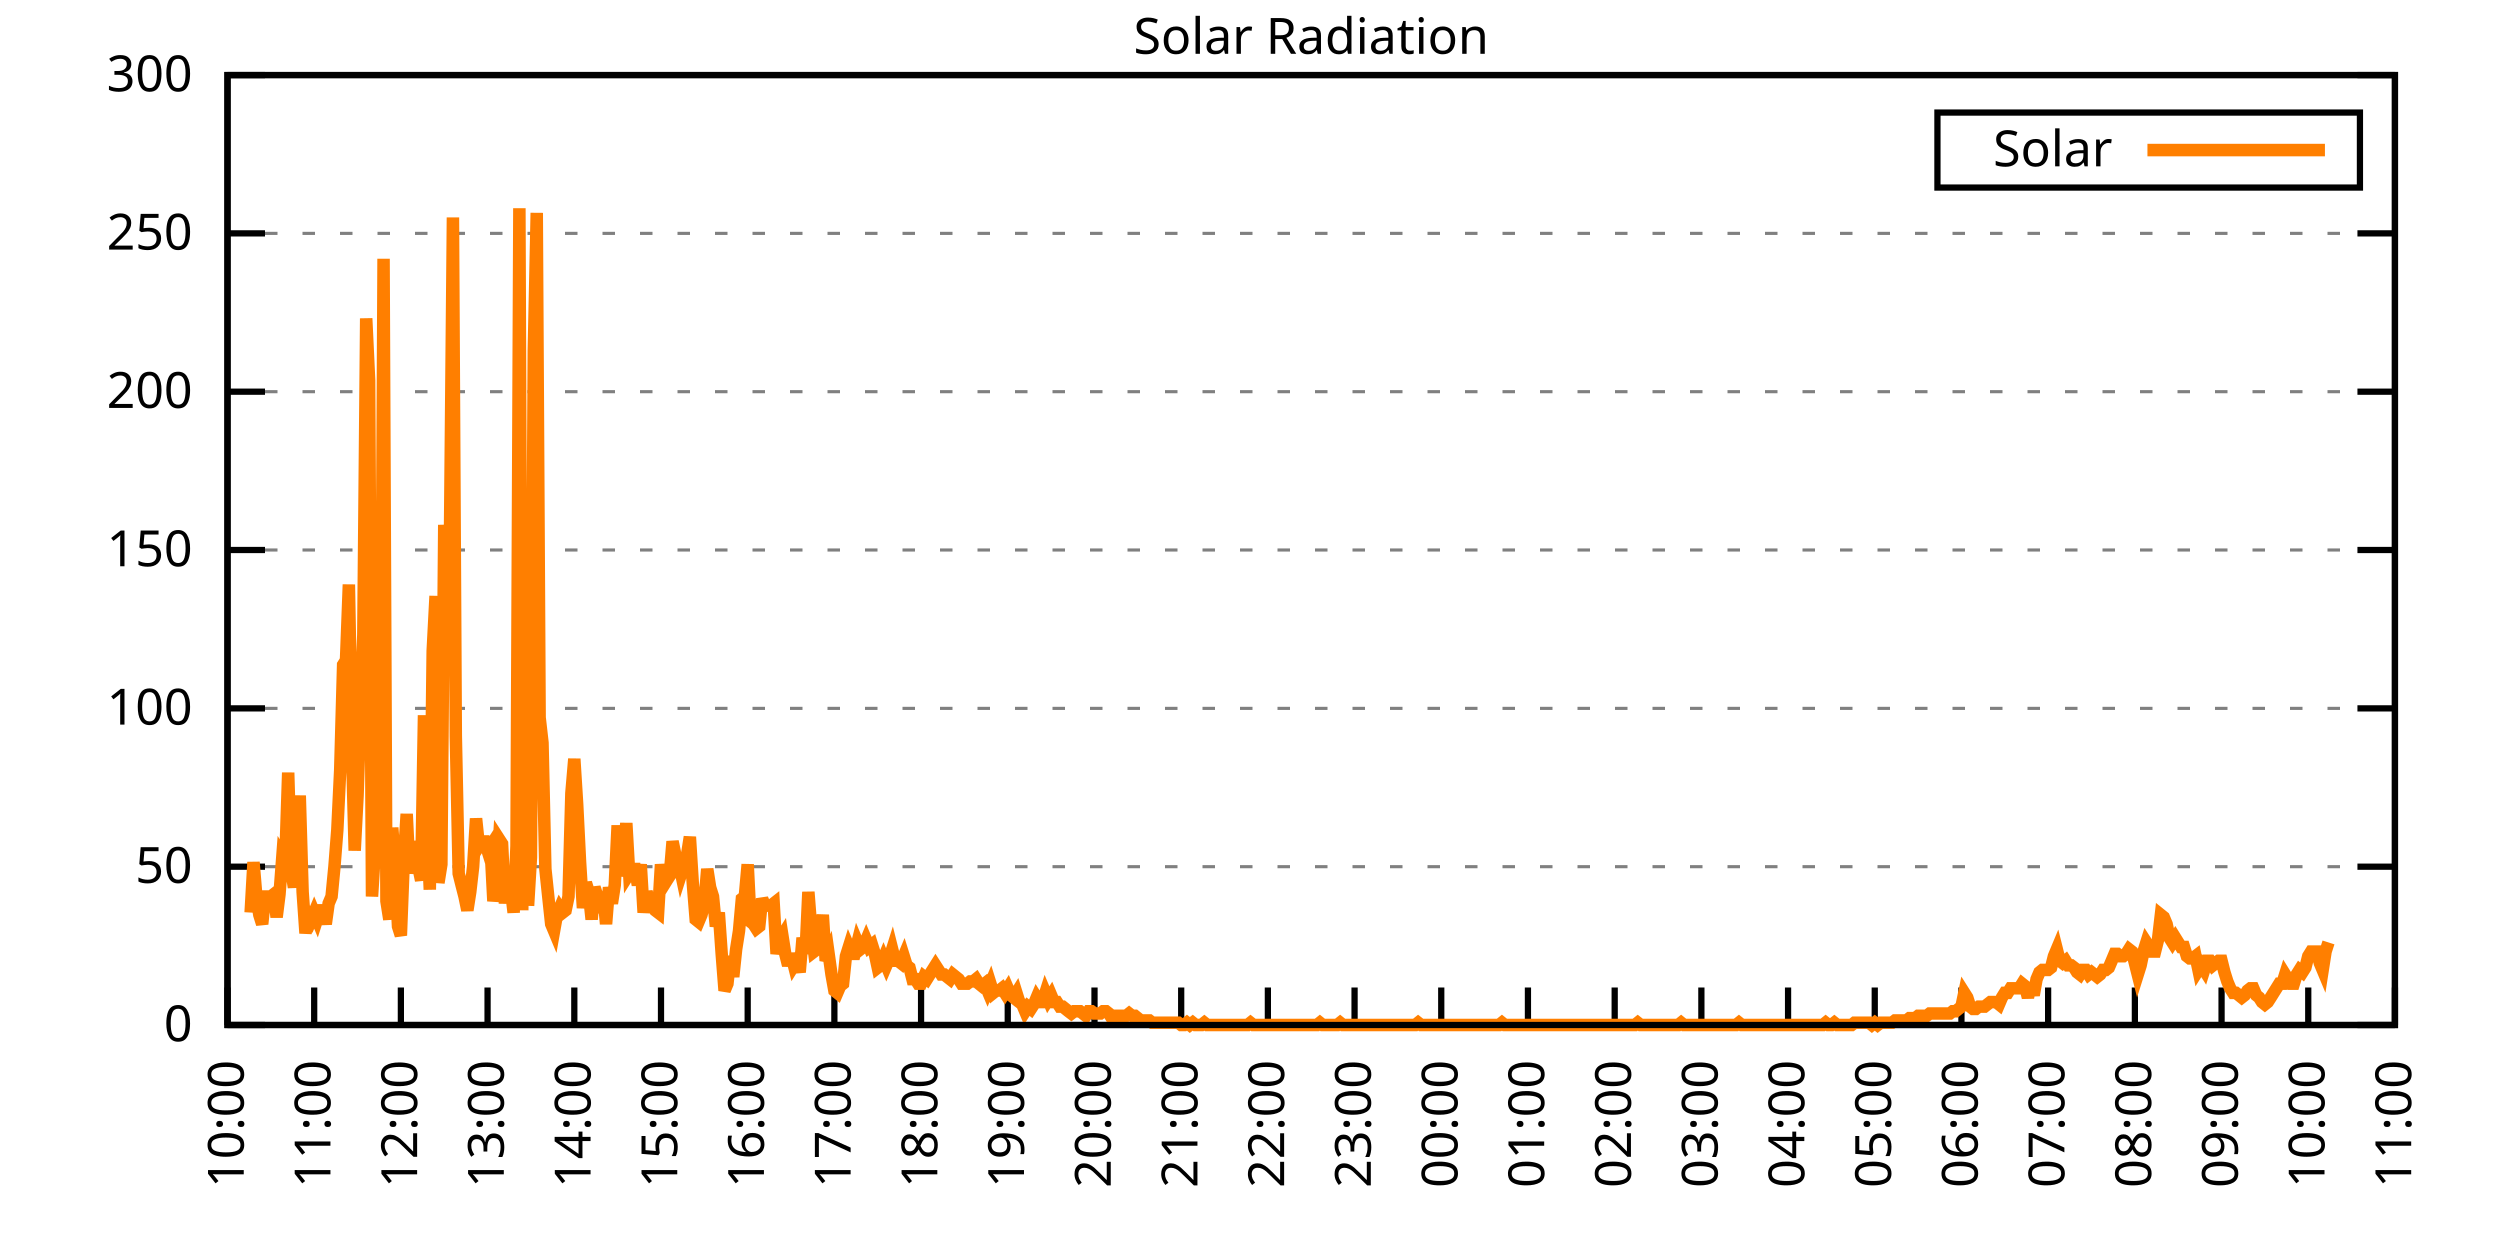
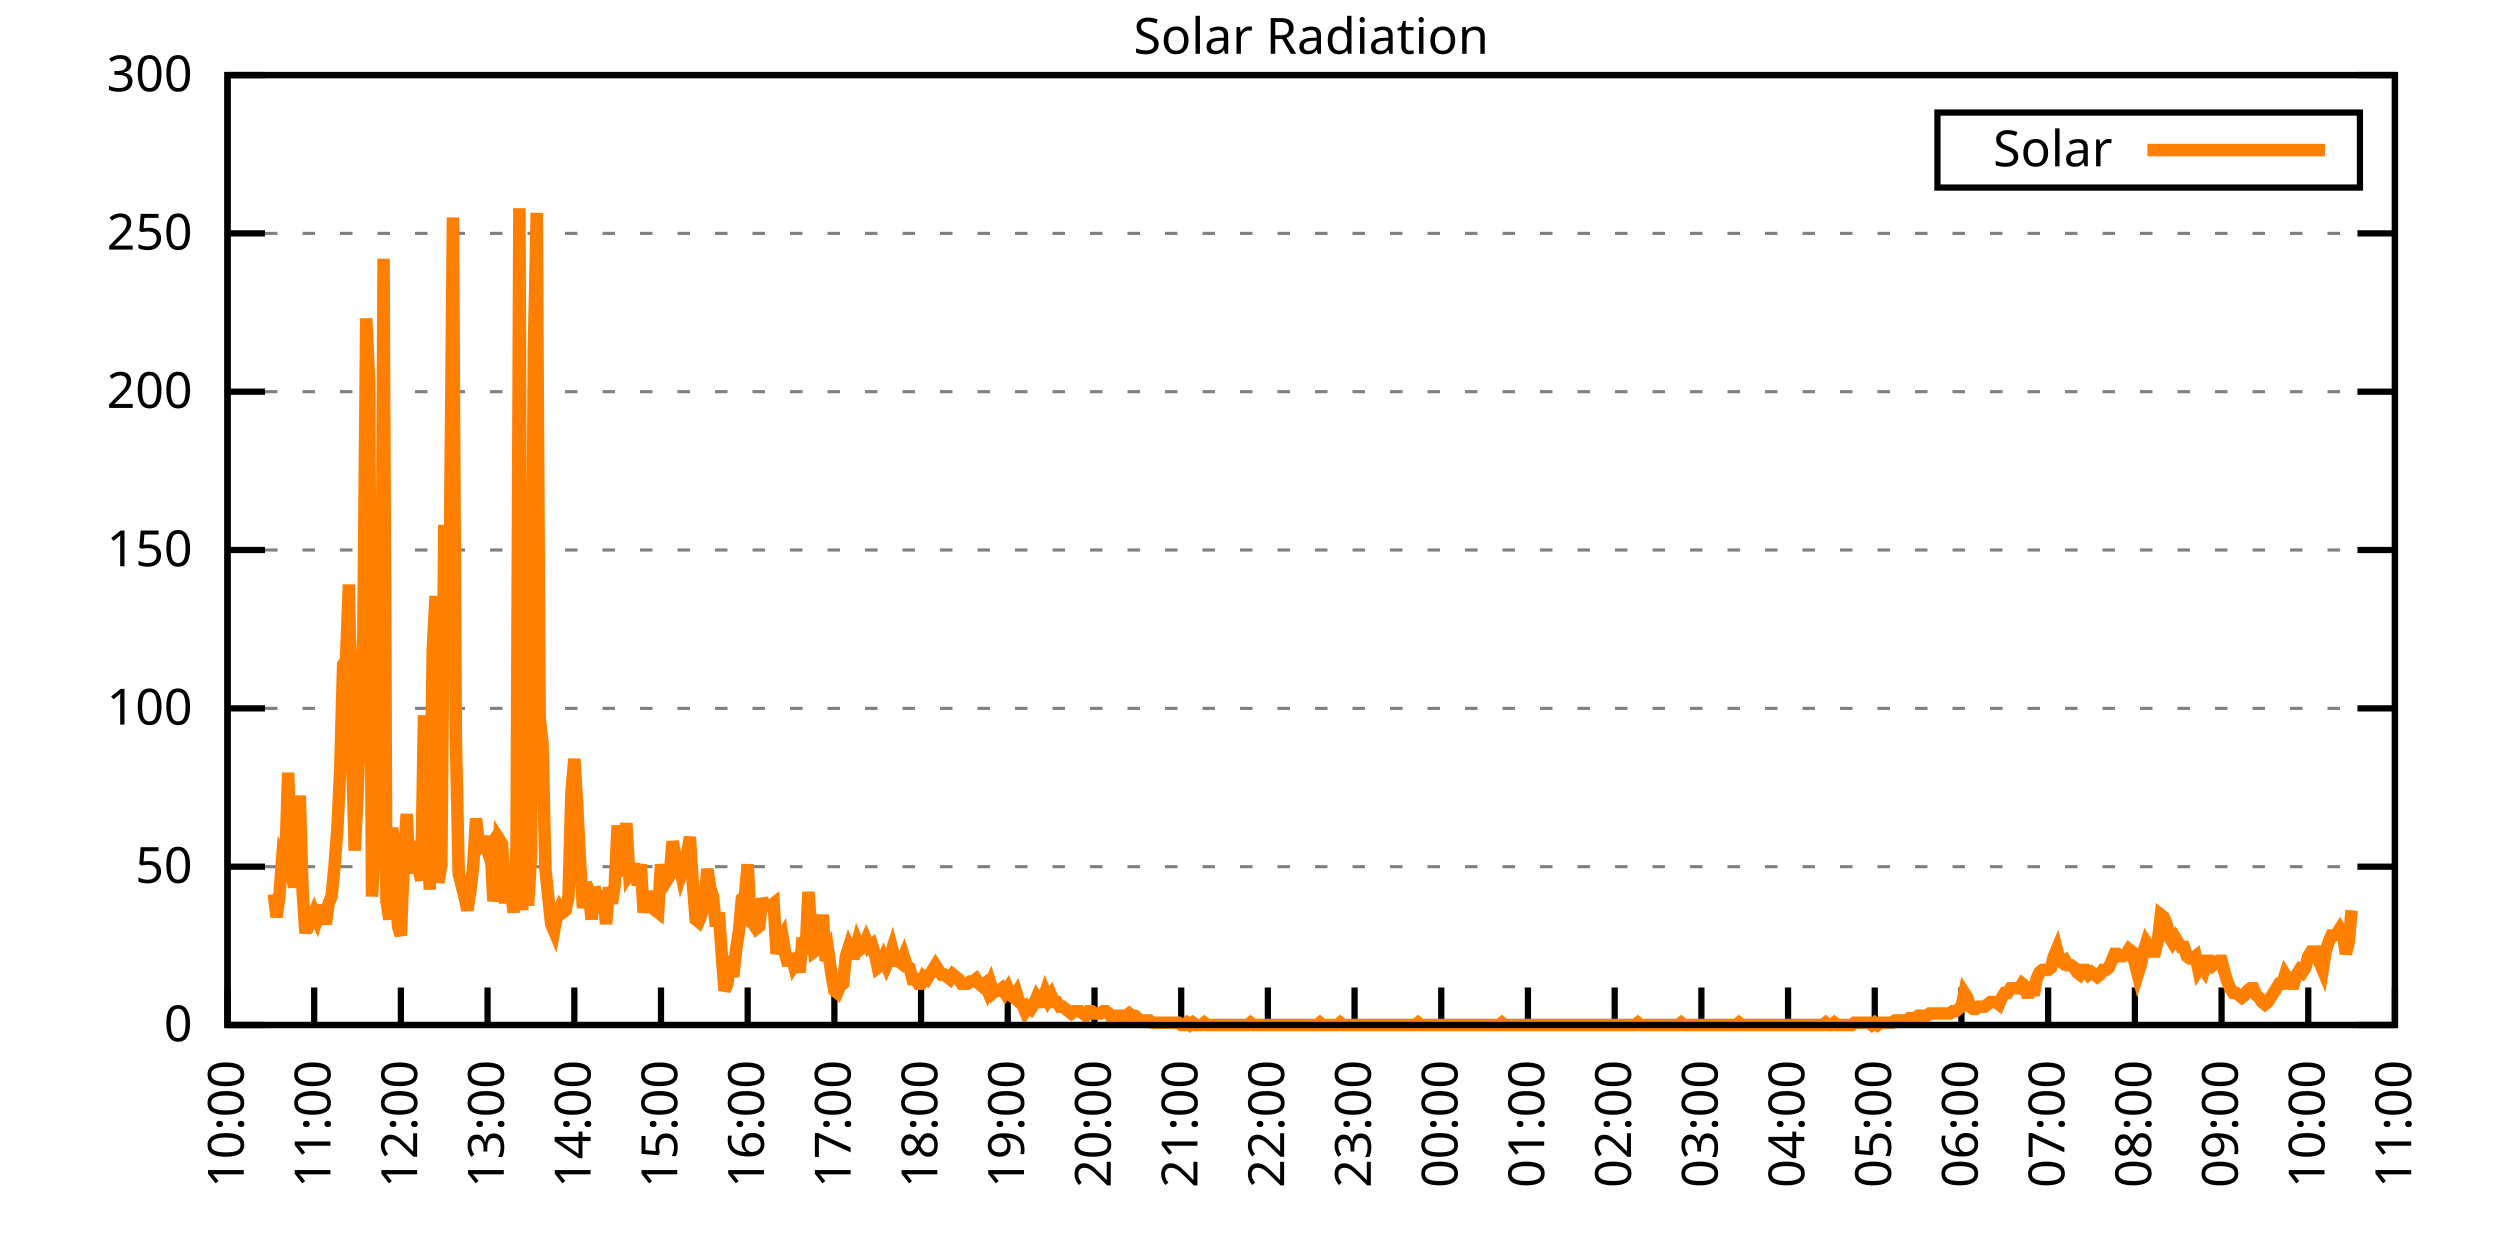
<svg xmlns="http://www.w3.org/2000/svg" xmlns:xlink="http://www.w3.org/1999/xlink" width="400" height="200" viewBox="0 0 400 200">
  <g id="gnuplot_canvas">
    <rect x="0" y="0" width="400" height="200" fill="none" />
    <defs>
      <circle id="gpDot" r="0.5" stroke-width="0.5" stroke="currentColor" />
      <path id="gpPt0" stroke-width="0.333" stroke="currentColor" d="M-1,0 h2 M0,-1 v2" />
      <path id="gpPt1" stroke-width="0.333" stroke="currentColor" d="M-1,-1 L1,1 M1,-1 L-1,1" />
      <path id="gpPt2" stroke-width="0.333" stroke="currentColor" d="M-1,0 L1,0 M0,-1 L0,1 M-1,-1 L1,1 M-1,1 L1,-1" />
      <rect id="gpPt3" stroke-width="0.333" stroke="currentColor" x="-1" y="-1" width="2" height="2" />
      <rect id="gpPt4" stroke-width="0.333" stroke="currentColor" fill="currentColor" x="-1" y="-1" width="2" height="2" />
      <circle id="gpPt5" stroke-width="0.333" stroke="currentColor" cx="0" cy="0" r="1" />
      <use xlink:href="#gpPt5" id="gpPt6" fill="currentColor" stroke="none" />
      <path id="gpPt7" stroke-width="0.333" stroke="currentColor" d="M0,-1.33 L-1.33,0.67 L1.33,0.67 z" />
      <use xlink:href="#gpPt7" id="gpPt8" fill="currentColor" stroke="none" />
      <use xlink:href="#gpPt7" id="gpPt9" stroke="currentColor" transform="rotate(180)" />
      <use xlink:href="#gpPt9" id="gpPt10" fill="currentColor" stroke="none" />
      <use xlink:href="#gpPt3" id="gpPt11" stroke="currentColor" transform="rotate(45)" />
      <use xlink:href="#gpPt11" id="gpPt12" fill="currentColor" stroke="none" />
      <path id="gpPt13" stroke-width="0.333" stroke="currentColor" d="M0,1.330 L1.265,0.411 L0.782,-1.067 L-0.782,-1.076 L-1.265,0.411 z" />
      <use xlink:href="#gpPt13" id="gpPt14" fill="currentColor" stroke="none" />
      <filter id="textbox" filterUnits="objectBoundingBox" x="0" y="0" height="1" width="1">
        <feFlood flood-color="white" flood-opacity="1" result="bgnd" />
        <feComposite in="SourceGraphic" in2="bgnd" operator="atop" />
      </filter>
      <filter id="greybox" filterUnits="objectBoundingBox" x="0" y="0" height="1" width="1">
        <feFlood flood-color="lightgrey" flood-opacity="1" result="grey" />
        <feComposite in="SourceGraphic" in2="grey" operator="atop" />
      </filter>
    </defs>
    <g fill="none" color="white" stroke="currentColor" stroke-width="1.00" stroke-linecap="butt" stroke-linejoin="miter">
</g>
    <g fill="none" color="black" stroke="currentColor" stroke-width="1.00" stroke-linecap="butt" stroke-linejoin="miter">
      <g stroke="none" shape-rendering="crispEdges">
        <polygon fill="rgb(255, 255, 255)" points="36.40,164.00 383.18,164.00 383.18,12.02 36.40,12.02 " />
      </g>
    </g>
    <g fill="none" color="black" stroke="currentColor" stroke-width="1.00" stroke-linecap="butt" stroke-linejoin="miter">
</g>
    <g fill="none" color="black" stroke="black" stroke-width="0.50" stroke-linecap="butt" stroke-linejoin="miter">
</g>
    <g fill="none" color="gray" stroke="currentColor" stroke-width="0.50" stroke-linecap="butt" stroke-linejoin="miter">
      <path stroke="gray" stroke-dasharray="2,4" class="gridline" d="M36.40,164.00 L383.19,164.00  " />
    </g>
    <g fill="none" color="gray" stroke="gray" stroke-width="1.00" stroke-linecap="butt" stroke-linejoin="miter">
</g>
    <g fill="none" color="black" stroke="currentColor" stroke-width="1.00" stroke-linecap="butt" stroke-linejoin="miter">
      <path stroke="black" d="M36.40,164.00 L42.40,164.00 M383.19,164.00 L377.19,164.00  " />
      <g transform="translate(30.80,166.60)" stroke="none" fill="black" font-family="Sans" font-size="8.00" text-anchor="end">
        <text>
          <tspan font-family="Sans"> 0</tspan>
        </text>
      </g>
    </g>
    <g fill="none" color="black" stroke="currentColor" stroke-width="1.00" stroke-linecap="butt" stroke-linejoin="miter">
</g>
    <g fill="none" color="black" stroke="black" stroke-width="0.50" stroke-linecap="butt" stroke-linejoin="miter">
</g>
    <g fill="none" color="gray" stroke="currentColor" stroke-width="0.50" stroke-linecap="butt" stroke-linejoin="miter">
      <path stroke="gray" stroke-dasharray="2,4" class="gridline" d="M36.40,138.67 L383.19,138.67  " />
    </g>
    <g fill="none" color="gray" stroke="gray" stroke-width="1.00" stroke-linecap="butt" stroke-linejoin="miter">
</g>
    <g fill="none" color="black" stroke="currentColor" stroke-width="1.00" stroke-linecap="butt" stroke-linejoin="miter">
      <path stroke="black" d="M36.40,138.67 L42.40,138.67 M383.19,138.67 L377.19,138.67  " />
      <g transform="translate(30.80,141.27)" stroke="none" fill="black" font-family="Sans" font-size="8.00" text-anchor="end">
        <text>
          <tspan font-family="Sans"> 50</tspan>
        </text>
      </g>
    </g>
    <g fill="none" color="black" stroke="currentColor" stroke-width="1.00" stroke-linecap="butt" stroke-linejoin="miter">
</g>
    <g fill="none" color="black" stroke="black" stroke-width="0.50" stroke-linecap="butt" stroke-linejoin="miter">
</g>
    <g fill="none" color="gray" stroke="currentColor" stroke-width="0.50" stroke-linecap="butt" stroke-linejoin="miter">
      <path stroke="gray" stroke-dasharray="2,4" class="gridline" d="M36.40,113.34 L383.19,113.34  " />
    </g>
    <g fill="none" color="gray" stroke="gray" stroke-width="1.00" stroke-linecap="butt" stroke-linejoin="miter">
</g>
    <g fill="none" color="black" stroke="currentColor" stroke-width="1.00" stroke-linecap="butt" stroke-linejoin="miter">
      <path stroke="black" d="M36.40,113.34 L42.40,113.34 M383.19,113.34 L377.19,113.34  " />
      <g transform="translate(30.80,115.94)" stroke="none" fill="black" font-family="Sans" font-size="8.00" text-anchor="end">
        <text>
          <tspan font-family="Sans"> 100</tspan>
        </text>
      </g>
    </g>
    <g fill="none" color="black" stroke="currentColor" stroke-width="1.00" stroke-linecap="butt" stroke-linejoin="miter">
</g>
    <g fill="none" color="black" stroke="black" stroke-width="0.50" stroke-linecap="butt" stroke-linejoin="miter">
</g>
    <g fill="none" color="gray" stroke="currentColor" stroke-width="0.50" stroke-linecap="butt" stroke-linejoin="miter">
      <path stroke="gray" stroke-dasharray="2,4" class="gridline" d="M36.40,88.00 L383.19,88.00  " />
    </g>
    <g fill="none" color="gray" stroke="gray" stroke-width="1.00" stroke-linecap="butt" stroke-linejoin="miter">
</g>
    <g fill="none" color="black" stroke="currentColor" stroke-width="1.00" stroke-linecap="butt" stroke-linejoin="miter">
      <path stroke="black" d="M36.40,88.00 L42.40,88.00 M383.19,88.00 L377.19,88.00  " />
      <g transform="translate(30.80,90.60)" stroke="none" fill="black" font-family="Sans" font-size="8.00" text-anchor="end">
        <text>
          <tspan font-family="Sans"> 150</tspan>
        </text>
      </g>
    </g>
    <g fill="none" color="black" stroke="currentColor" stroke-width="1.00" stroke-linecap="butt" stroke-linejoin="miter">
</g>
    <g fill="none" color="black" stroke="black" stroke-width="0.50" stroke-linecap="butt" stroke-linejoin="miter">
</g>
    <g fill="none" color="gray" stroke="currentColor" stroke-width="0.50" stroke-linecap="butt" stroke-linejoin="miter">
      <path stroke="gray" stroke-dasharray="2,4" class="gridline" d="M36.40,62.67 L383.19,62.67  " />
    </g>
    <g fill="none" color="gray" stroke="gray" stroke-width="1.00" stroke-linecap="butt" stroke-linejoin="miter">
</g>
    <g fill="none" color="black" stroke="currentColor" stroke-width="1.00" stroke-linecap="butt" stroke-linejoin="miter">
      <path stroke="black" d="M36.40,62.67 L42.40,62.67 M383.19,62.67 L377.19,62.67  " />
      <g transform="translate(30.80,65.27)" stroke="none" fill="black" font-family="Sans" font-size="8.00" text-anchor="end">
        <text>
          <tspan font-family="Sans"> 200</tspan>
        </text>
      </g>
    </g>
    <g fill="none" color="black" stroke="currentColor" stroke-width="1.00" stroke-linecap="butt" stroke-linejoin="miter">
</g>
    <g fill="none" color="black" stroke="black" stroke-width="0.50" stroke-linecap="butt" stroke-linejoin="miter">
</g>
    <g fill="none" color="gray" stroke="currentColor" stroke-width="0.50" stroke-linecap="butt" stroke-linejoin="miter">
      <path stroke="gray" stroke-dasharray="2,4" class="gridline" d="M36.40,37.34 L383.19,37.34  " />
    </g>
    <g fill="none" color="gray" stroke="gray" stroke-width="1.00" stroke-linecap="butt" stroke-linejoin="miter">
</g>
    <g fill="none" color="black" stroke="currentColor" stroke-width="1.00" stroke-linecap="butt" stroke-linejoin="miter">
      <path stroke="black" d="M36.40,37.34 L42.40,37.34 M383.19,37.34 L377.19,37.34  " />
      <g transform="translate(30.80,39.94)" stroke="none" fill="black" font-family="Sans" font-size="8.00" text-anchor="end">
        <text>
          <tspan font-family="Sans"> 250</tspan>
        </text>
      </g>
    </g>
    <g fill="none" color="black" stroke="currentColor" stroke-width="1.00" stroke-linecap="butt" stroke-linejoin="miter">
</g>
    <g fill="none" color="black" stroke="black" stroke-width="0.50" stroke-linecap="butt" stroke-linejoin="miter">
</g>
    <g fill="none" color="gray" stroke="currentColor" stroke-width="0.50" stroke-linecap="butt" stroke-linejoin="miter">
      <path stroke="gray" stroke-dasharray="2,4" class="gridline" d="M36.40,12.01 L383.19,12.01  " />
    </g>
    <g fill="none" color="gray" stroke="gray" stroke-width="1.00" stroke-linecap="butt" stroke-linejoin="miter">
</g>
    <g fill="none" color="black" stroke="currentColor" stroke-width="1.00" stroke-linecap="butt" stroke-linejoin="miter">
      <path stroke="black" d="M36.40,12.01 L42.40,12.01 M383.19,12.01 L377.19,12.01  " />
      <g transform="translate(30.80,14.61)" stroke="none" fill="black" font-family="Sans" font-size="8.00" text-anchor="end">
        <text>
          <tspan font-family="Sans"> 300</tspan>
        </text>
      </g>
    </g>
    <g fill="none" color="black" stroke="currentColor" stroke-width="1.00" stroke-linecap="butt" stroke-linejoin="miter">
      <path stroke="black" d="M36.40,164.00 L36.40,158.00  " />
      <g transform="translate(39.00,169.60) rotate(270.00)" stroke="none" fill="black" font-family="Sans" font-size="8.00" text-anchor="end">
        <text>
          <tspan font-family="Sans">10:00</tspan>
        </text>
      </g>
    </g>
    <g fill="none" color="black" stroke="currentColor" stroke-width="1.00" stroke-linecap="butt" stroke-linejoin="miter">
      <path stroke="black" d="M50.27,164.00 L50.27,158.00  " />
      <g transform="translate(52.87,169.60) rotate(270.00)" stroke="none" fill="black" font-family="Sans" font-size="8.00" text-anchor="end">
        <text>
          <tspan font-family="Sans">11:00</tspan>
        </text>
      </g>
    </g>
    <g fill="none" color="black" stroke="currentColor" stroke-width="1.00" stroke-linecap="butt" stroke-linejoin="miter">
      <path stroke="black" d="M64.14,164.00 L64.14,158.00  " />
      <g transform="translate(66.74,169.60) rotate(270.00)" stroke="none" fill="black" font-family="Sans" font-size="8.00" text-anchor="end">
        <text>
          <tspan font-family="Sans">12:00</tspan>
        </text>
      </g>
    </g>
    <g fill="none" color="black" stroke="currentColor" stroke-width="1.00" stroke-linecap="butt" stroke-linejoin="miter">
      <path stroke="black" d="M78.01,164.00 L78.01,158.00  " />
      <g transform="translate(80.61,169.60) rotate(270.00)" stroke="none" fill="black" font-family="Sans" font-size="8.00" text-anchor="end">
        <text>
          <tspan font-family="Sans">13:00</tspan>
        </text>
      </g>
    </g>
    <g fill="none" color="black" stroke="currentColor" stroke-width="1.00" stroke-linecap="butt" stroke-linejoin="miter">
      <path stroke="black" d="M91.89,164.00 L91.89,158.00  " />
      <g transform="translate(94.49,169.60) rotate(270.00)" stroke="none" fill="black" font-family="Sans" font-size="8.00" text-anchor="end">
        <text>
          <tspan font-family="Sans">14:00</tspan>
        </text>
      </g>
    </g>
    <g fill="none" color="black" stroke="currentColor" stroke-width="1.00" stroke-linecap="butt" stroke-linejoin="miter">
      <path stroke="black" d="M105.76,164.00 L105.76,158.00  " />
      <g transform="translate(108.36,169.60) rotate(270.00)" stroke="none" fill="black" font-family="Sans" font-size="8.00" text-anchor="end">
        <text>
          <tspan font-family="Sans">15:00</tspan>
        </text>
      </g>
    </g>
    <g fill="none" color="black" stroke="currentColor" stroke-width="1.00" stroke-linecap="butt" stroke-linejoin="miter">
      <path stroke="black" d="M119.63,164.00 L119.63,158.00  " />
      <g transform="translate(122.23,169.60) rotate(270.00)" stroke="none" fill="black" font-family="Sans" font-size="8.00" text-anchor="end">
        <text>
          <tspan font-family="Sans">16:00</tspan>
        </text>
      </g>
    </g>
    <g fill="none" color="black" stroke="currentColor" stroke-width="1.00" stroke-linecap="butt" stroke-linejoin="miter">
      <path stroke="black" d="M133.50,164.00 L133.50,158.00  " />
      <g transform="translate(136.10,169.60) rotate(270.00)" stroke="none" fill="black" font-family="Sans" font-size="8.00" text-anchor="end">
        <text>
          <tspan font-family="Sans">17:00</tspan>
        </text>
      </g>
    </g>
    <g fill="none" color="black" stroke="currentColor" stroke-width="1.00" stroke-linecap="butt" stroke-linejoin="miter">
      <path stroke="black" d="M147.37,164.00 L147.37,158.00  " />
      <g transform="translate(149.97,169.60) rotate(270.00)" stroke="none" fill="black" font-family="Sans" font-size="8.00" text-anchor="end">
        <text>
          <tspan font-family="Sans">18:00</tspan>
        </text>
      </g>
    </g>
    <g fill="none" color="black" stroke="currentColor" stroke-width="1.00" stroke-linecap="butt" stroke-linejoin="miter">
      <path stroke="black" d="M161.24,164.00 L161.24,158.00  " />
      <g transform="translate(163.84,169.60) rotate(270.00)" stroke="none" fill="black" font-family="Sans" font-size="8.00" text-anchor="end">
        <text>
          <tspan font-family="Sans">19:00</tspan>
        </text>
      </g>
    </g>
    <g fill="none" color="black" stroke="currentColor" stroke-width="1.00" stroke-linecap="butt" stroke-linejoin="miter">
      <path stroke="black" d="M175.12,164.00 L175.12,158.00  " />
      <g transform="translate(177.72,169.60) rotate(270.00)" stroke="none" fill="black" font-family="Sans" font-size="8.00" text-anchor="end">
        <text>
          <tspan font-family="Sans">20:00</tspan>
        </text>
      </g>
    </g>
    <g fill="none" color="black" stroke="currentColor" stroke-width="1.00" stroke-linecap="butt" stroke-linejoin="miter">
      <path stroke="black" d="M188.99,164.00 L188.99,158.00  " />
      <g transform="translate(191.59,169.60) rotate(270.00)" stroke="none" fill="black" font-family="Sans" font-size="8.00" text-anchor="end">
        <text>
          <tspan font-family="Sans">21:00</tspan>
        </text>
      </g>
    </g>
    <g fill="none" color="black" stroke="currentColor" stroke-width="1.00" stroke-linecap="butt" stroke-linejoin="miter">
      <path stroke="black" d="M202.86,164.00 L202.86,158.00  " />
      <g transform="translate(205.46,169.60) rotate(270.00)" stroke="none" fill="black" font-family="Sans" font-size="8.00" text-anchor="end">
        <text>
          <tspan font-family="Sans">22:00</tspan>
        </text>
      </g>
    </g>
    <g fill="none" color="black" stroke="currentColor" stroke-width="1.00" stroke-linecap="butt" stroke-linejoin="miter">
      <path stroke="black" d="M216.73,164.00 L216.73,158.00  " />
      <g transform="translate(219.33,169.60) rotate(270.00)" stroke="none" fill="black" font-family="Sans" font-size="8.00" text-anchor="end">
        <text>
          <tspan font-family="Sans">23:00</tspan>
        </text>
      </g>
    </g>
    <g fill="none" color="black" stroke="currentColor" stroke-width="1.00" stroke-linecap="butt" stroke-linejoin="miter">
      <path stroke="black" d="M230.60,164.00 L230.60,158.00  " />
      <g transform="translate(233.20,169.60) rotate(270.00)" stroke="none" fill="black" font-family="Sans" font-size="8.00" text-anchor="end">
        <text>
          <tspan font-family="Sans">00:00</tspan>
        </text>
      </g>
    </g>
    <g fill="none" color="black" stroke="currentColor" stroke-width="1.00" stroke-linecap="butt" stroke-linejoin="miter">
      <path stroke="black" d="M244.47,164.00 L244.47,158.00  " />
      <g transform="translate(247.07,169.60) rotate(270.00)" stroke="none" fill="black" font-family="Sans" font-size="8.00" text-anchor="end">
        <text>
          <tspan font-family="Sans">01:00</tspan>
        </text>
      </g>
    </g>
    <g fill="none" color="black" stroke="currentColor" stroke-width="1.00" stroke-linecap="butt" stroke-linejoin="miter">
      <path stroke="black" d="M258.35,164.00 L258.35,158.00  " />
      <g transform="translate(260.95,169.60) rotate(270.00)" stroke="none" fill="black" font-family="Sans" font-size="8.00" text-anchor="end">
        <text>
          <tspan font-family="Sans">02:00</tspan>
        </text>
      </g>
    </g>
    <g fill="none" color="black" stroke="currentColor" stroke-width="1.00" stroke-linecap="butt" stroke-linejoin="miter">
      <path stroke="black" d="M272.22,164.00 L272.22,158.00  " />
      <g transform="translate(274.82,169.60) rotate(270.00)" stroke="none" fill="black" font-family="Sans" font-size="8.00" text-anchor="end">
        <text>
          <tspan font-family="Sans">03:00</tspan>
        </text>
      </g>
    </g>
    <g fill="none" color="black" stroke="currentColor" stroke-width="1.00" stroke-linecap="butt" stroke-linejoin="miter">
      <path stroke="black" d="M286.09,164.00 L286.09,158.00  " />
      <g transform="translate(288.69,169.60) rotate(270.00)" stroke="none" fill="black" font-family="Sans" font-size="8.00" text-anchor="end">
        <text>
          <tspan font-family="Sans">04:00</tspan>
        </text>
      </g>
    </g>
    <g fill="none" color="black" stroke="currentColor" stroke-width="1.00" stroke-linecap="butt" stroke-linejoin="miter">
      <path stroke="black" d="M299.96,164.00 L299.96,158.00  " />
      <g transform="translate(302.56,169.60) rotate(270.00)" stroke="none" fill="black" font-family="Sans" font-size="8.00" text-anchor="end">
        <text>
          <tspan font-family="Sans">05:00</tspan>
        </text>
      </g>
    </g>
    <g fill="none" color="black" stroke="currentColor" stroke-width="1.00" stroke-linecap="butt" stroke-linejoin="miter">
      <path stroke="black" d="M313.83,164.00 L313.83,158.00  " />
      <g transform="translate(316.43,169.60) rotate(270.00)" stroke="none" fill="black" font-family="Sans" font-size="8.00" text-anchor="end">
        <text>
          <tspan font-family="Sans">06:00</tspan>
        </text>
      </g>
    </g>
    <g fill="none" color="black" stroke="currentColor" stroke-width="1.00" stroke-linecap="butt" stroke-linejoin="miter">
      <path stroke="black" d="M327.70,164.00 L327.70,158.00  " />
      <g transform="translate(330.30,169.60) rotate(270.00)" stroke="none" fill="black" font-family="Sans" font-size="8.00" text-anchor="end">
        <text>
          <tspan font-family="Sans">07:00</tspan>
        </text>
      </g>
    </g>
    <g fill="none" color="black" stroke="currentColor" stroke-width="1.00" stroke-linecap="butt" stroke-linejoin="miter">
      <path stroke="black" d="M341.58,164.00 L341.58,158.00  " />
      <g transform="translate(344.18,169.60) rotate(270.00)" stroke="none" fill="black" font-family="Sans" font-size="8.00" text-anchor="end">
        <text>
          <tspan font-family="Sans">08:00</tspan>
        </text>
      </g>
    </g>
    <g fill="none" color="black" stroke="currentColor" stroke-width="1.00" stroke-linecap="butt" stroke-linejoin="miter">
      <path stroke="black" d="M355.45,164.00 L355.45,158.00  " />
      <g transform="translate(358.05,169.60) rotate(270.00)" stroke="none" fill="black" font-family="Sans" font-size="8.00" text-anchor="end">
        <text>
          <tspan font-family="Sans">09:00</tspan>
        </text>
      </g>
    </g>
    <g fill="none" color="black" stroke="currentColor" stroke-width="1.00" stroke-linecap="butt" stroke-linejoin="miter">
      <path stroke="black" d="M369.32,164.00 L369.32,158.00  " />
      <g transform="translate(371.92,169.60) rotate(270.00)" stroke="none" fill="black" font-family="Sans" font-size="8.00" text-anchor="end">
        <text>
          <tspan font-family="Sans">10:00</tspan>
        </text>
      </g>
    </g>
    <g fill="none" color="black" stroke="currentColor" stroke-width="1.00" stroke-linecap="butt" stroke-linejoin="miter">
      <path stroke="black" d="M383.19,164.00 L383.19,158.00  " />
      <g transform="translate(385.79,169.60) rotate(270.00)" stroke="none" fill="black" font-family="Sans" font-size="8.00" text-anchor="end">
        <text>
          <tspan font-family="Sans">11:00</tspan>
        </text>
      </g>
    </g>
    <g fill="none" color="black" stroke="currentColor" stroke-width="1.00" stroke-linecap="butt" stroke-linejoin="miter">
</g>
    <g fill="none" color="black" stroke="currentColor" stroke-width="1.00" stroke-linecap="butt" stroke-linejoin="miter">
      <path stroke="black" d="M36.40,12.01 L36.40,164.00 L383.19,164.00 L383.19,12.01 L36.40,12.01 Z  " />
    </g>
    <g fill="none" color="black" stroke="currentColor" stroke-width="1.00" stroke-linecap="butt" stroke-linejoin="miter">
</g>
    <g fill="none" color="black" stroke="currentColor" stroke-width="1.00" stroke-linecap="butt" stroke-linejoin="miter">
      <path stroke="black" d="M309.99,30.01 L309.99,18.01 L377.59,18.01 L377.59,30.01 L309.99,30.01 Z  " />
    </g>
    <g id="Solar_Radiation_plot_1">
      <g fill="none" color="white" stroke="black" stroke-width="2.00" stroke-linecap="butt" stroke-linejoin="miter">
</g>
      <g fill="none" color="black" stroke="currentColor" stroke-width="2.00" stroke-linecap="butt" stroke-linejoin="miter">
        <g transform="translate(337.99,26.61)" stroke="none" fill="black" font-family="Sans" font-size="8.00" text-anchor="end">
          <text>
            <tspan font-family="Sans">Solar</tspan>
          </text>
        </g>
      </g>
      <g fill="none" color="black" stroke="currentColor" stroke-width="2.00" stroke-linecap="butt" stroke-linejoin="miter">
-         <path stroke="rgb(255, 127,   0)" d="M343.59,24.01 L371.99,24.01 M40.10,146.01 L40.56,137.94 L41.02,143.44 L41.49,146.38 L41.95,147.85 L42.41,143.44   L42.87,143.44 L43.34,143.44 L43.80,143.08 L44.26,146.75 L44.72,143.08 L45.19,136.84 L45.65,137.57 L46.11,123.62   L46.57,139.04 L47.03,141.98 L47.50,135.74 L47.96,127.29 L48.42,142.71 L48.88,149.32 L49.35,146.38 L49.81,147.11   L50.27,146.01 L50.73,147.11 L51.20,145.65 L51.66,145.65 L52.12,147.85 L52.58,144.55 L53.05,143.44 L53.51,138.67   L53.97,132.80 L54.43,123.25 L54.90,106.37 L55.36,105.64 L55.82,93.52 L56.28,118.48 L56.75,136.10 L57.21,127.29   L57.67,113.34 L58.13,101.60 L58.59,50.94 L59.06,60.85 L59.52,143.44 L59.98,136.10 L60.44,123.62 L60.91,130.23   L61.37,41.40 L61.83,144.18 L62.29,147.11 L62.76,132.43 L63.22,138.67 L63.68,148.22 L64.14,149.68 L64.61,137.57   L65.07,130.23 L65.53,139.77 L65.99,134.63 L66.46,137.57 L66.92,138.67 L67.38,140.87 L67.84,114.44 L68.30,132.06   L68.77,142.34 L69.23,104.17 L69.69,95.36 L70.15,141.24 L70.62,138.30 L71.08,83.98 L71.54,91.69 L72.00,85.45   L72.47,34.79 L72.93,117.75 L73.39,139.77 L73.85,141.61 L74.32,143.44 L74.78,145.65 L75.24,142.71 L75.70,138.67   L76.17,130.96 L76.63,135.37 L77.09,134.63 L77.55,134.63 L78.01,136.10 L78.48,135.37 L78.94,144.18 L79.40,141.61   L79.86,134.27 L80.33,135.00 L80.79,144.55 L81.25,139.41 L81.71,141.98 L82.18,146.01 L82.64,135.37 L83.10,33.32   L83.56,145.65 L84.03,91.69 L84.49,144.91 L84.95,137.20 L85.41,56.08 L85.88,34.06 L86.34,114.81 L86.80,118.85   L87.26,139.04 L87.72,143.44 L88.19,147.85 L88.65,148.95 L89.11,146.38 L89.57,145.28 L90.04,146.01 L90.50,145.65   L90.96,143.44 L91.42,126.93 L91.89,121.42 L92.35,128.76 L92.81,137.94 L93.27,145.28 L93.74,141.24 L94.20,142.71   L94.66,147.11 L95.12,141.98 L95.59,143.44 L96.05,146.01 L96.51,142.71 L96.97,147.85 L97.44,141.98 L97.90,144.55   L98.36,141.61 L98.82,132.06 L99.28,140.14 L99.75,137.94 L100.21,131.70 L100.67,139.77 L101.13,139.04 L101.60,139.04   L102.06,141.61 L102.52,138.30 L102.98,146.01 L103.45,142.71 L103.91,144.18 L104.37,144.91 L104.83,145.65 L105.30,146.01   L105.76,138.30 L106.22,141.61 L106.68,140.87 L107.15,140.14 L107.61,134.63 L108.07,136.84 L108.53,137.57 L108.99,139.77   L109.46,138.30 L109.92,136.84 L110.38,133.90 L110.84,141.24 L111.31,147.11 L111.77,147.48 L112.23,146.38 L112.69,144.55   L113.16,139.04 L113.62,141.98 L114.08,143.44 L114.54,148.22 L115.01,146.01 L115.47,152.62 L115.93,158.49 L116.39,157.39   L116.86,152.99 L117.32,156.29 L117.78,151.89 L118.24,148.95 L118.70,143.81 L119.17,143.44 L119.63,138.30 L120.09,147.48   L120.55,147.85 L121.02,148.58 L121.48,148.22 L121.94,143.81 L122.40,144.91 L122.87,144.91 L123.33,144.91 L123.79,144.55   L124.25,152.62 L124.72,150.42 L125.18,149.68 L125.64,152.62 L126.10,154.46 L126.57,152.62 L127.03,154.46 L127.49,153.72   L127.95,155.56 L128.41,150.05 L128.88,152.62 L129.34,142.71 L129.80,148.58 L130.26,152.25 L130.73,151.89 L131.19,150.05   L131.65,146.38 L132.11,153.72 L132.58,152.62 L133.04,155.92 L133.50,158.49 L133.96,158.86 L134.43,157.76 L134.89,157.39   L135.35,152.99 L135.81,151.52 L136.28,152.62 L136.74,152.62 L137.20,150.79 L137.66,151.89 L138.13,151.52 L138.59,150.42   L139.05,151.52 L139.51,151.15 L139.97,152.62 L140.44,154.82 L140.90,154.46 L141.36,153.35 L141.82,154.46 L142.29,153.35   L142.75,151.89 L143.21,153.72 L143.67,153.72 L144.14,154.09 L144.60,152.99 L145.06,154.46 L145.52,154.82 L145.99,156.66   L146.45,156.66 L146.91,157.39 L147.37,157.39 L147.84,156.29 L148.30,156.66 L148.76,155.92 L149.22,155.19 L149.68,154.46   L150.15,155.19 L150.61,155.92 L151.07,155.92 L151.53,156.29 L152.00,156.66 L152.46,155.92 L152.92,156.29 L153.38,156.66   L153.85,157.39 L154.31,157.39 L154.77,157.39 L155.23,157.03 L155.70,157.03 L156.16,156.66 L156.62,157.39 L157.08,157.76   L157.55,157.39 L158.01,158.49 L158.47,157.39 L158.93,158.86 L159.39,158.49 L159.86,158.49 L160.32,158.13 L160.78,158.86   L161.24,158.13 L161.71,159.23 L162.17,159.60 L162.63,158.86 L163.09,160.33 L163.56,160.70 L164.02,161.80 L164.48,161.06   L164.94,161.43 L165.41,160.70 L165.87,159.60 L166.33,160.33 L166.79,160.33 L167.26,158.86 L167.72,159.96 L168.18,159.23   L168.64,160.33 L169.10,160.33 L169.57,161.06 L170.03,161.06 L170.49,161.43 L170.95,161.80 L171.42,162.16 L171.88,161.80   L172.34,161.80 L172.80,161.80 L173.27,162.16 L173.73,162.53 L174.19,161.80 L174.65,161.80 L175.12,162.16 L175.58,162.16   L176.04,162.16 L176.50,161.80 L176.97,161.80 L177.43,162.16 L177.89,162.90 L178.35,162.53 L178.82,162.53 L179.28,162.53   L179.74,162.53 L180.20,162.53 L180.66,162.16 L181.13,162.53 L181.59,162.53 L182.05,162.90 L182.51,163.27 L182.98,163.27   L183.44,163.27 L183.90,163.27 L184.36,163.63 L184.83,163.63 L185.29,163.63 L185.75,163.63 L186.21,163.63 L186.68,163.63   L187.14,163.63 L187.60,163.63 L188.06,163.63 L188.53,163.63 L188.99,164.00 L189.45,164.00 L189.91,163.63 L190.37,164.00   L190.84,163.63 L191.30,164.00 L191.76,164.00 L192.22,164.00 L192.69,163.63 L193.15,164.00 L193.61,164.00 L194.07,164.00   L194.54,164.00 L195.00,164.00 L195.46,164.00 L195.92,164.00 L196.39,164.00 L196.85,164.00 L197.31,164.00 L197.77,164.00   L198.24,164.00 L198.70,164.00 L199.16,164.00 L199.62,164.00 L200.08,163.63 L200.55,164.00 L201.01,164.00 L201.47,164.00   L201.93,164.00 L202.40,164.00 L202.86,164.00 L203.32,164.00 L203.78,164.00 L204.25,164.00 L204.71,164.00 L205.17,164.00   L205.63,164.00 L206.10,164.00 L206.56,164.00 L207.02,164.00 L207.48,164.00 L207.95,164.00 L208.41,164.00 L208.87,164.00   L209.33,164.00 L209.80,164.00 L210.26,164.00 L210.72,164.00 L211.18,163.63 L211.64,164.00 L212.11,164.00 L212.57,164.00   L213.03,164.00 L213.49,164.00 L213.96,164.00 L214.42,163.63 L214.88,164.00 L215.34,164.00 L215.81,164.00 L216.27,164.00   L216.73,164.00 L217.19,164.00 L217.66,164.00 L218.12,164.00 L218.58,164.00 L219.04,164.00 L219.51,164.00 L219.97,164.00   L220.43,164.00 L220.89,164.00 L221.35,164.00 L221.82,164.00 L222.28,164.00 L222.74,164.00 L223.20,164.00 L223.67,164.00   L224.13,164.00 L224.59,164.00 L225.05,164.00 L225.52,164.00 L225.98,164.00 L226.44,164.00 L226.90,163.63 L227.37,164.00   L227.83,164.00 L228.29,164.00 L228.75,164.00 L229.22,164.00 L229.68,164.00 L230.14,164.00 L230.60,164.00 L231.06,164.00   L231.53,164.00 L231.99,164.00 L232.45,164.00 L232.91,164.00 L233.38,164.00 L233.84,164.00 L234.30,164.00 L234.76,164.00   L235.23,164.00 L235.69,164.00 L236.15,164.00 L236.61,164.00 L237.08,164.00 L237.54,164.00 L238.00,164.00 L238.46,164.00   L238.93,164.00 L239.39,164.00 L239.85,164.00 L240.31,163.63 L240.77,164.00 L241.24,164.00 L241.70,164.00 L242.16,164.00   L242.62,164.00 L243.09,164.00 L243.55,164.00 L244.01,164.00 L244.47,164.00 L244.94,164.00 L245.40,164.00 L245.86,164.00   L246.32,164.00 L246.79,164.00 L247.25,164.00 L247.71,164.00 L248.17,164.00 L248.64,164.00 L249.10,164.00 L249.56,164.00   L250.02,164.00 L250.49,164.00 L250.95,164.00 L251.41,164.00 L251.87,164.00 L252.33,164.00 L252.80,164.00 L253.26,164.00   L253.72,164.00 L254.18,164.00 L254.65,164.00 L255.11,164.00 L255.57,164.00 L256.03,164.00 L256.50,164.00 L256.96,164.00   L257.42,164.00 L257.88,164.00 L258.35,164.00 L258.81,164.00 L259.27,164.00 L259.73,164.00 L260.20,164.00 L260.66,164.00   L261.12,164.00 L261.58,164.00 L262.04,163.63 L262.51,164.00 L262.97,164.00 L263.43,164.00 L263.89,164.00 L264.36,164.00   L264.82,164.00 L265.28,164.00 L265.74,164.00 L266.21,164.00 L266.67,164.00 L267.13,164.00 L267.59,164.00 L268.06,164.00   L268.52,164.00 L268.98,163.63 L269.44,164.00 L269.91,164.00 L270.37,164.00 L270.83,164.00 L271.29,164.00 L271.75,164.00   L272.22,164.00 L272.68,164.00 L273.14,164.00 L273.60,164.00 L274.07,164.00 L274.53,164.00 L274.99,164.00 L275.45,164.00   L275.92,164.00 L276.38,164.00 L276.84,164.00 L277.30,164.00 L277.77,164.00 L278.23,163.63 L278.69,164.00 L279.15,164.00   L279.62,164.00 L280.08,164.00 L280.54,164.00 L281.00,164.00 L281.46,164.00 L281.93,164.00 L282.39,164.00 L282.85,164.00   L283.31,164.00 L283.78,164.00 L284.24,164.00 L284.70,164.00 L285.16,164.00 L285.63,164.00 L286.09,164.00 L286.55,164.00   L287.01,164.00 L287.48,164.00 L287.94,164.00 L288.40,164.00 L288.86,164.00 L289.33,164.00 L289.79,164.00 L290.25,164.00   L290.71,164.00 L291.18,164.00 L291.64,164.00 L292.10,163.63 L292.56,164.00 L293.02,164.00 L293.49,163.63 L293.95,164.00   L294.41,164.00 L294.87,164.00 L295.34,164.00 L295.80,164.00 L296.26,164.00 L296.72,163.63 L297.19,163.63 L297.65,163.63   L298.11,163.63 L298.57,163.63 L299.04,163.63 L299.50,164.00 L299.96,163.63 L300.42,164.00 L300.89,163.63 L301.35,163.63   L301.81,163.63 L302.27,163.63 L302.73,163.63 L303.20,163.27 L303.66,163.27 L304.12,163.27 L304.58,163.27 L305.05,163.27   L305.51,162.90 L305.97,162.90 L306.43,162.90 L306.90,162.53 L307.36,162.53 L307.82,162.53 L308.28,162.53 L308.75,162.16   L309.21,162.16 L309.67,162.16 L310.13,162.16 L310.60,162.16 L311.06,162.16 L311.52,162.16 L311.98,162.16 L312.44,161.80   L312.91,161.80 L313.37,161.43 L313.83,161.06 L314.29,158.86 L314.76,159.60 L315.22,161.06 L315.68,161.43 L316.14,161.43   L316.61,161.06 L317.07,161.06 L317.53,161.06 L317.99,160.70 L318.46,160.33 L318.92,160.33 L319.38,160.33 L319.84,160.70   L320.31,159.60 L320.77,158.86 L321.23,158.86 L321.69,158.13 L322.15,158.13 L322.62,158.13 L323.08,158.13 L323.54,157.39   L324.00,157.76 L324.47,159.60 L324.93,157.39 L325.39,159.23 L325.85,156.66 L326.32,155.56 L326.78,155.19 L327.24,155.19   L327.70,155.19 L328.17,154.82 L328.63,152.99 L329.09,151.89 L329.55,153.72 L330.02,154.09 L330.48,153.72 L330.94,154.46   L331.40,154.46 L331.87,154.82 L332.33,155.56 L332.79,155.92 L333.25,155.19 L333.71,155.19 L334.18,155.92 L334.64,155.56   L335.10,155.92 L335.56,156.29 L336.03,155.92 L336.49,155.19 L336.95,155.19 L337.41,154.82 L337.88,153.72 L338.34,152.62   L338.80,152.62 L339.26,152.99 L339.73,152.99 L340.19,152.62 L340.65,151.89 L341.11,152.25 L341.58,154.09 L342.04,155.92   L342.50,154.46 L342.96,152.25 L343.42,150.79 L343.89,151.52 L344.35,152.25 L344.81,152.25 L345.27,150.42 L345.74,146.38   L346.20,146.75 L346.66,147.85 L347.12,150.05 L347.59,150.79 L348.05,150.05 L348.51,150.79 L348.97,151.52 L349.44,151.52   L349.90,152.99 L350.36,153.35 L350.82,153.35 L351.29,152.99 L351.75,155.19 L352.21,154.46 L352.67,155.19 L353.13,153.72   L353.60,153.72 L354.06,154.46 L354.52,154.09 L354.98,153.72 L355.45,153.72 L355.91,155.56 L356.37,157.03 L356.83,158.13   L357.30,158.86 L357.76,158.86 L358.22,159.23 L358.68,159.60 L359.15,159.23 L359.61,158.49 L360.07,158.13 L360.53,158.13   L361.00,159.23 L361.46,159.60 L361.92,160.33 L362.38,160.70 L362.84,160.33 L363.31,159.60 L363.77,158.86 L364.23,158.13   L364.69,157.39 L365.16,157.39 L365.62,155.92 L366.08,156.66 L366.54,157.39 L367.01,157.39 L367.47,155.92 L367.93,155.19   L368.39,155.56 L368.86,154.82 L369.32,152.99 L369.78,152.25 L370.24,152.25 L370.71,152.25 L371.17,154.09 L371.63,155.19   L372.09,152.25 L372.56,150.79  " />
+         <path stroke="rgb(255, 127,   0)" d="M343.59,24.01 L371.99,24.01 M43.80,143.08 L44.26,146.75 L44.72,143.08 L45.19,136.84 L45.65,137.57 L46.11,123.62   L46.57,139.04 L47.03,141.98 L47.50,135.74 L47.96,127.29 L48.42,142.71 L48.88,149.32 L49.35,146.38 L49.81,147.11   L50.27,146.01 L50.73,147.11 L51.20,145.65 L51.66,145.65 L52.12,147.85 L52.58,144.55 L53.05,143.44 L53.51,138.67   L53.97,132.80 L54.43,123.25 L54.90,106.37 L55.36,105.64 L55.82,93.52 L56.28,118.48 L56.75,136.10 L57.21,127.29   L57.67,113.34 L58.13,101.60 L58.59,50.94 L59.06,60.85 L59.52,143.44 L59.98,136.10 L60.44,123.62 L60.91,130.23   L61.37,41.40 L61.83,144.18 L62.29,147.11 L62.76,132.43 L63.22,138.67 L63.68,148.22 L64.14,149.68 L64.61,137.57   L65.07,130.23 L65.53,139.77 L65.99,134.63 L66.46,137.57 L66.92,138.67 L67.38,140.87 L67.84,114.44 L68.30,132.06   L68.77,142.34 L69.23,104.17 L69.69,95.36 L70.15,141.24 L70.62,138.30 L71.08,83.98 L71.54,91.69 L72.00,85.45   L72.47,34.79 L72.93,117.75 L73.39,139.77 L73.85,141.61 L74.32,143.44 L74.78,145.65 L75.24,142.71 L75.70,138.67   L76.17,130.96 L76.63,135.37 L77.09,134.63 L77.55,134.63 L78.01,136.10 L78.48,135.37 L78.94,144.18 L79.40,141.61   L79.86,134.27 L80.33,135.00 L80.79,144.55 L81.25,139.41 L81.71,141.98 L82.18,146.01 L82.64,135.37 L83.10,33.32   L83.56,145.65 L84.03,91.69 L84.49,144.91 L84.95,137.20 L85.41,56.08 L85.88,34.06 L86.34,114.81 L86.80,118.85   L87.26,139.04 L87.72,143.44 L88.19,147.85 L88.65,148.95 L89.11,146.38 L89.57,145.28 L90.04,146.01 L90.50,145.65   L90.96,143.44 L91.42,126.93 L91.89,121.42 L92.35,128.76 L92.81,137.94 L93.27,145.28 L93.74,141.24 L94.20,142.71   L94.66,147.11 L95.12,141.98 L95.59,143.44 L96.05,146.01 L96.51,142.71 L96.97,147.85 L97.44,141.98 L97.90,144.55   L98.36,141.61 L98.82,132.06 L99.28,140.14 L99.75,137.94 L100.21,131.70 L100.67,139.77 L101.13,139.04 L101.60,139.04   L102.06,141.61 L102.52,138.30 L102.98,146.01 L103.45,142.71 L103.91,144.18 L104.37,144.91 L104.83,145.65 L105.30,146.01   L105.76,138.30 L106.22,141.61 L106.68,140.87 L107.15,140.14 L107.61,134.63 L108.07,136.84 L108.53,137.57 L108.99,139.77   L109.46,138.30 L109.92,136.84 L110.38,133.90 L110.84,141.24 L111.31,147.11 L111.77,147.48 L112.23,146.38 L112.69,144.55   L113.16,139.04 L113.62,141.98 L114.08,143.44 L114.54,148.22 L115.01,146.01 L115.47,152.62 L115.93,158.49 L116.39,157.39   L116.86,152.99 L117.32,156.29 L117.78,151.89 L118.24,148.95 L118.70,143.81 L119.17,143.44 L119.63,138.30 L120.09,147.48   L120.55,147.85 L121.02,148.58 L121.48,148.22 L121.94,143.81 L122.40,144.91 L122.87,144.91 L123.33,144.91 L123.79,144.55   L124.25,152.62 L124.72,150.42 L125.18,149.68 L125.64,152.62 L126.10,154.46 L126.57,152.62 L127.03,154.46 L127.49,153.72   L127.95,155.56 L128.41,150.05 L128.88,152.62 L129.34,142.71 L129.80,148.58 L130.26,152.25 L130.73,151.89 L131.19,150.05   L131.65,146.38 L132.11,153.72 L132.58,152.62 L133.04,155.92 L133.50,158.49 L133.96,158.86 L134.43,157.76 L134.89,157.39   L135.35,152.99 L135.81,151.52 L136.28,152.62 L136.74,152.62 L137.20,150.79 L137.66,151.89 L138.13,151.52 L138.59,150.42   L139.05,151.52 L139.51,151.15 L139.97,152.62 L140.44,154.82 L140.90,154.46 L141.36,153.35 L141.82,154.46 L142.29,153.35   L142.75,151.89 L143.21,153.72 L143.67,153.72 L144.14,154.09 L144.60,152.99 L145.06,154.46 L145.52,154.82 L145.99,156.66   L146.45,156.66 L146.91,157.39 L147.37,157.39 L147.84,156.29 L148.30,156.66 L148.76,155.92 L149.22,155.19 L149.68,154.46   L150.15,155.19 L150.61,155.92 L151.07,155.92 L151.53,156.29 L152.00,156.66 L152.46,155.92 L152.92,156.29 L153.38,156.66   L153.85,157.39 L154.31,157.39 L154.77,157.39 L155.23,157.03 L155.70,157.03 L156.16,156.66 L156.62,157.39 L157.08,157.76   L157.55,157.39 L158.01,158.49 L158.47,157.39 L158.93,158.86 L159.39,158.49 L159.86,158.49 L160.32,158.13 L160.78,158.86   L161.24,158.13 L161.71,159.23 L162.17,159.60 L162.63,158.86 L163.09,160.33 L163.56,160.70 L164.02,161.80 L164.48,161.06   L164.94,161.43 L165.41,160.70 L165.87,159.60 L166.33,160.33 L166.79,160.33 L167.26,158.86 L167.72,159.96 L168.18,159.23   L168.64,160.33 L169.10,160.33 L169.57,161.06 L170.03,161.06 L170.49,161.43 L170.95,161.80 L171.42,162.16 L171.88,161.80   L172.34,161.80 L172.80,161.80 L173.27,162.16 L173.73,162.53 L174.19,161.80 L174.65,161.80 L175.12,162.16 L175.58,162.16   L176.04,162.16 L176.50,161.80 L176.97,161.80 L177.43,162.16 L177.89,162.90 L178.35,162.53 L178.82,162.53 L179.28,162.53   L179.74,162.53 L180.20,162.53 L180.66,162.16 L181.13,162.53 L181.59,162.53 L182.05,162.90 L182.51,163.27 L182.98,163.27   L183.44,163.27 L183.90,163.27 L184.36,163.63 L184.83,163.63 L185.29,163.63 L185.75,163.63 L186.21,163.63 L186.68,163.63   L187.14,163.63 L187.60,163.63 L188.06,163.63 L188.53,163.63 L188.99,164.00 L189.45,164.00 L189.91,163.63 L190.37,164.00   L190.84,163.63 L191.30,164.00 L191.76,164.00 L192.22,164.00 L192.69,163.63 L193.15,164.00 L193.61,164.00 L194.07,164.00   L194.54,164.00 L195.00,164.00 L195.46,164.00 L195.92,164.00 L196.39,164.00 L196.85,164.00 L197.31,164.00 L197.77,164.00   L198.24,164.00 L198.70,164.00 L199.16,164.00 L199.62,164.00 L200.08,163.63 L200.55,164.00 L201.01,164.00 L201.47,164.00   L201.93,164.00 L202.40,164.00 L202.86,164.00 L203.32,164.00 L203.78,164.00 L204.25,164.00 L204.71,164.00 L205.17,164.00   L205.63,164.00 L206.10,164.00 L206.56,164.00 L207.02,164.00 L207.48,164.00 L207.95,164.00 L208.41,164.00 L208.87,164.00   L209.33,164.00 L209.80,164.00 L210.26,164.00 L210.72,164.00 L211.18,163.63 L211.64,164.00 L212.11,164.00 L212.57,164.00   L213.03,164.00 L213.49,164.00 L213.96,164.00 L214.42,163.63 L214.88,164.00 L215.34,164.00 L215.81,164.00 L216.27,164.00   L216.73,164.00 L217.19,164.00 L217.66,164.00 L218.12,164.00 L218.58,164.00 L219.04,164.00 L219.51,164.00 L219.97,164.00   L220.43,164.00 L220.89,164.00 L221.35,164.00 L221.82,164.00 L222.28,164.00 L222.74,164.00 L223.20,164.00 L223.67,164.00   L224.13,164.00 L224.59,164.00 L225.05,164.00 L225.52,164.00 L225.98,164.00 L226.44,164.00 L226.90,163.63 L227.37,164.00   L227.83,164.00 L228.29,164.00 L228.75,164.00 L229.22,164.00 L229.68,164.00 L230.14,164.00 L230.60,164.00 L231.06,164.00   L231.53,164.00 L231.99,164.00 L232.45,164.00 L232.91,164.00 L233.38,164.00 L233.84,164.00 L234.30,164.00 L234.76,164.00   L235.23,164.00 L235.69,164.00 L236.15,164.00 L236.61,164.00 L237.08,164.00 L237.54,164.00 L238.00,164.00 L238.46,164.00   L238.93,164.00 L239.39,164.00 L239.85,164.00 L240.31,163.63 L240.77,164.00 L241.24,164.00 L241.70,164.00 L242.16,164.00   L242.62,164.00 L243.09,164.00 L243.55,164.00 L244.01,164.00 L244.47,164.00 L244.94,164.00 L245.40,164.00 L245.86,164.00   L246.32,164.00 L246.79,164.00 L247.25,164.00 L247.71,164.00 L248.17,164.00 L248.64,164.00 L249.10,164.00 L249.56,164.00   L250.02,164.00 L250.49,164.00 L250.95,164.00 L251.41,164.00 L251.87,164.00 L252.33,164.00 L252.80,164.00 L253.26,164.00   L253.72,164.00 L254.18,164.00 L254.65,164.00 L255.11,164.00 L255.57,164.00 L256.03,164.00 L256.50,164.00 L256.96,164.00   L257.42,164.00 L257.88,164.00 L258.35,164.00 L258.81,164.00 L259.27,164.00 L259.73,164.00 L260.20,164.00 L260.66,164.00   L261.12,164.00 L261.58,164.00 L262.04,163.63 L262.51,164.00 L262.97,164.00 L263.43,164.00 L263.89,164.00 L264.36,164.00   L264.82,164.00 L265.28,164.00 L265.74,164.00 L266.21,164.00 L266.67,164.00 L267.13,164.00 L267.59,164.00 L268.06,164.00   L268.52,164.00 L268.98,163.63 L269.44,164.00 L269.91,164.00 L270.37,164.00 L270.83,164.00 L271.29,164.00 L271.75,164.00   L272.22,164.00 L272.68,164.00 L273.14,164.00 L273.60,164.00 L274.07,164.00 L274.53,164.00 L274.99,164.00 L275.45,164.00   L275.92,164.00 L276.38,164.00 L276.84,164.00 L277.30,164.00 L277.77,164.00 L278.23,163.63 L278.69,164.00 L279.15,164.00   L279.62,164.00 L280.08,164.00 L280.54,164.00 L281.00,164.00 L281.46,164.00 L281.93,164.00 L282.39,164.00 L282.85,164.00   L283.31,164.00 L283.78,164.00 L284.24,164.00 L284.70,164.00 L285.16,164.00 L285.63,164.00 L286.09,164.00 L286.55,164.00   L287.01,164.00 L287.48,164.00 L287.94,164.00 L288.40,164.00 L288.86,164.00 L289.33,164.00 L289.79,164.00 L290.25,164.00   L290.71,164.00 L291.18,164.00 L291.64,164.00 L292.10,163.63 L292.56,164.00 L293.02,164.00 L293.49,163.63 L293.95,164.00   L294.41,164.00 L294.87,164.00 L295.34,164.00 L295.80,164.00 L296.26,164.00 L296.72,163.63 L297.19,163.63 L297.65,163.63   L298.11,163.63 L298.57,163.63 L299.04,163.63 L299.50,164.00 L299.96,163.63 L300.42,164.00 L300.89,163.63 L301.35,163.63   L301.81,163.63 L302.27,163.63 L302.73,163.63 L303.20,163.27 L303.66,163.27 L304.12,163.27 L304.58,163.27 L305.05,163.27   L305.51,162.90 L305.97,162.90 L306.43,162.90 L306.90,162.53 L307.36,162.53 L307.82,162.53 L308.28,162.53 L308.75,162.16   L309.21,162.16 L309.67,162.16 L310.13,162.16 L310.60,162.16 L311.06,162.16 L311.52,162.16 L311.98,162.16 L312.44,161.80   L312.91,161.80 L313.37,161.43 L313.83,161.06 L314.29,158.86 L314.76,159.60 L315.22,161.06 L315.68,161.43 L316.14,161.43   L316.61,161.06 L317.07,161.06 L317.53,161.06 L317.99,160.70 L318.46,160.33 L318.92,160.33 L319.38,160.33 L319.84,160.70   L320.31,159.60 L320.77,158.86 L321.23,158.86 L321.69,158.13 L322.15,158.13 L322.62,158.13 L323.08,158.13 L323.54,157.39   L324.00,157.76 L324.47,159.60 L324.93,157.39 L325.39,159.23 L325.85,156.66 L326.32,155.56 L326.78,155.19 L327.24,155.19   L327.70,155.19 L328.17,154.82 L328.63,152.99 L329.09,151.89 L329.55,153.72 L330.02,154.09 L330.48,153.72 L330.94,154.46   L331.40,154.46 L331.87,154.82 L332.33,155.56 L332.79,155.92 L333.25,155.19 L333.71,155.19 L334.18,155.92 L334.64,155.56   L335.10,155.92 L335.56,156.29 L336.03,155.92 L336.49,155.19 L336.95,155.19 L337.41,154.82 L337.88,153.72 L338.34,152.62   L338.80,152.62 L339.26,152.99 L339.73,152.99 L340.19,152.62 L340.65,151.89 L341.11,152.25 L341.58,154.09 L342.04,155.92   L342.50,154.46 L342.96,152.25 L343.42,150.79 L343.89,151.52 L344.35,152.25 L344.81,152.25 L345.27,150.42 L345.74,146.38   L346.20,146.75 L346.66,147.85 L347.12,150.05 L347.59,150.79 L348.05,150.05 L348.51,150.79 L348.97,151.52 L349.44,151.52   L349.90,152.99 L350.36,153.35 L350.82,153.35 L351.29,152.99 L351.75,155.19 L352.21,154.46 L352.67,155.19 L353.13,153.72   L353.60,153.72 L354.06,154.46 L354.52,154.09 L354.98,153.72 L355.45,153.72 L355.91,155.56 L356.37,157.03 L356.83,158.13   L357.30,158.86 L357.76,158.86 L358.22,159.23 L358.68,159.60 L359.15,159.23 L359.61,158.49 L360.07,158.13 L360.53,158.13   L361.00,159.23 L361.46,159.60 L361.92,160.33 L362.38,160.70 L362.84,160.33 L363.31,159.60 L363.77,158.86 L364.23,158.13   L364.69,157.39 L365.16,157.39 L365.62,155.92 L366.08,156.66 L366.54,157.39 L367.01,157.39 L367.47,155.92 L367.93,155.19   L368.39,155.56 L368.86,154.82 L369.32,152.99 L369.78,152.25 L370.24,152.25 L370.71,152.25 L371.17,154.09 L371.63,155.19   L372.09,152.25 L372.56,150.79 L373.02,149.68 L373.48,149.68 L373.94,149.32 L374.40,148.58 L374.87,149.32 L375.33,152.62   L375.79,150.79 L376.25,145.65  " />
      </g>
    </g>
    <g fill="none" color="black" stroke="currentColor" stroke-width="2.00" stroke-linecap="butt" stroke-linejoin="miter">
</g>
    <g fill="none" color="black" stroke="black" stroke-width="1.00" stroke-linecap="butt" stroke-linejoin="miter">
</g>
    <g fill="none" color="black" stroke="currentColor" stroke-width="1.00" stroke-linecap="butt" stroke-linejoin="miter">
      <path stroke="black" d="M36.40,12.01 L36.40,164.00 L383.19,164.00 L383.19,12.01 L36.40,12.01 Z  " />
      <g transform="translate(6.80,88.01) rotate(270.00)" stroke="none" fill="black" font-family="Sans" font-size="8.00" text-anchor="middle">
        <text />
      </g>
    </g>
    <g fill="none" color="black" stroke="currentColor" stroke-width="1.00" stroke-linecap="butt" stroke-linejoin="miter">
</g>
    <g fill="none" color="black" stroke="currentColor" stroke-width="1.00" stroke-linecap="butt" stroke-linejoin="miter">
      <g transform="translate(209.79,8.61)" stroke="none" fill="black" font-family="Sans" font-size="8.00" text-anchor="middle">
        <text>
          <tspan font-family="Sans">Solar Radiation</tspan>
        </text>
      </g>
    </g>
    <g fill="none" color="black" stroke="currentColor" stroke-width="1.00" stroke-linecap="butt" stroke-linejoin="miter">
</g>
  </g>
</svg>
